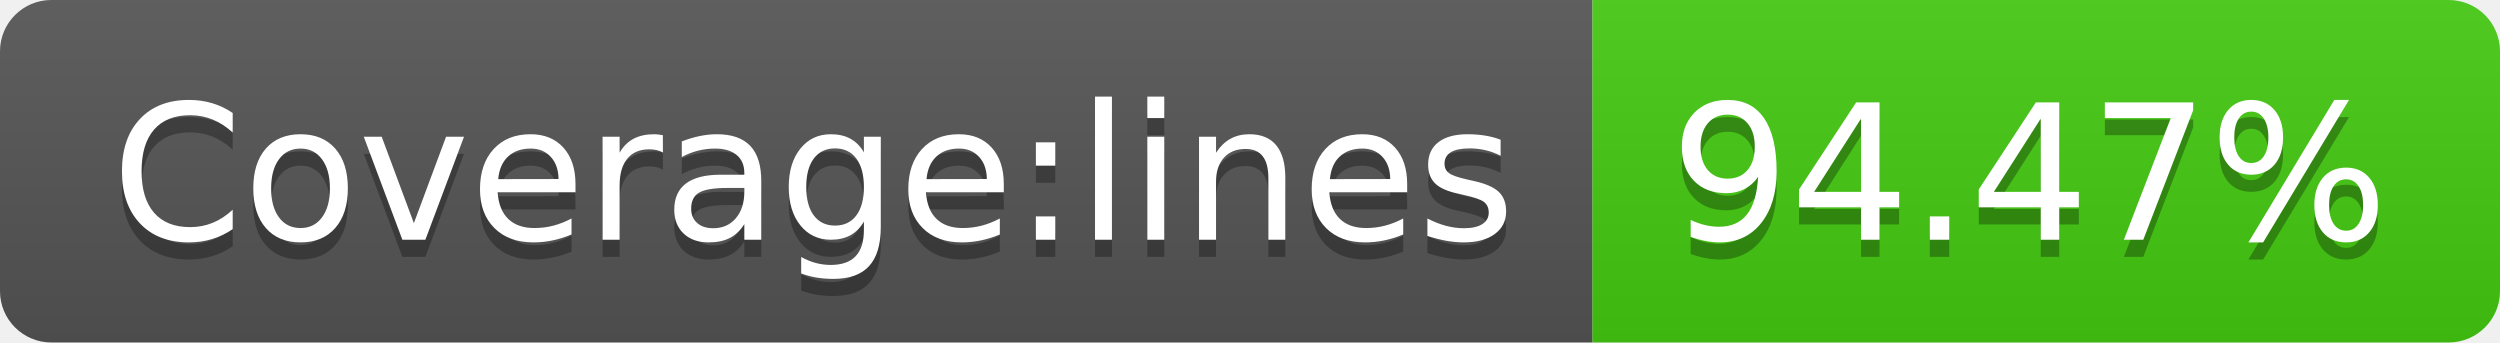
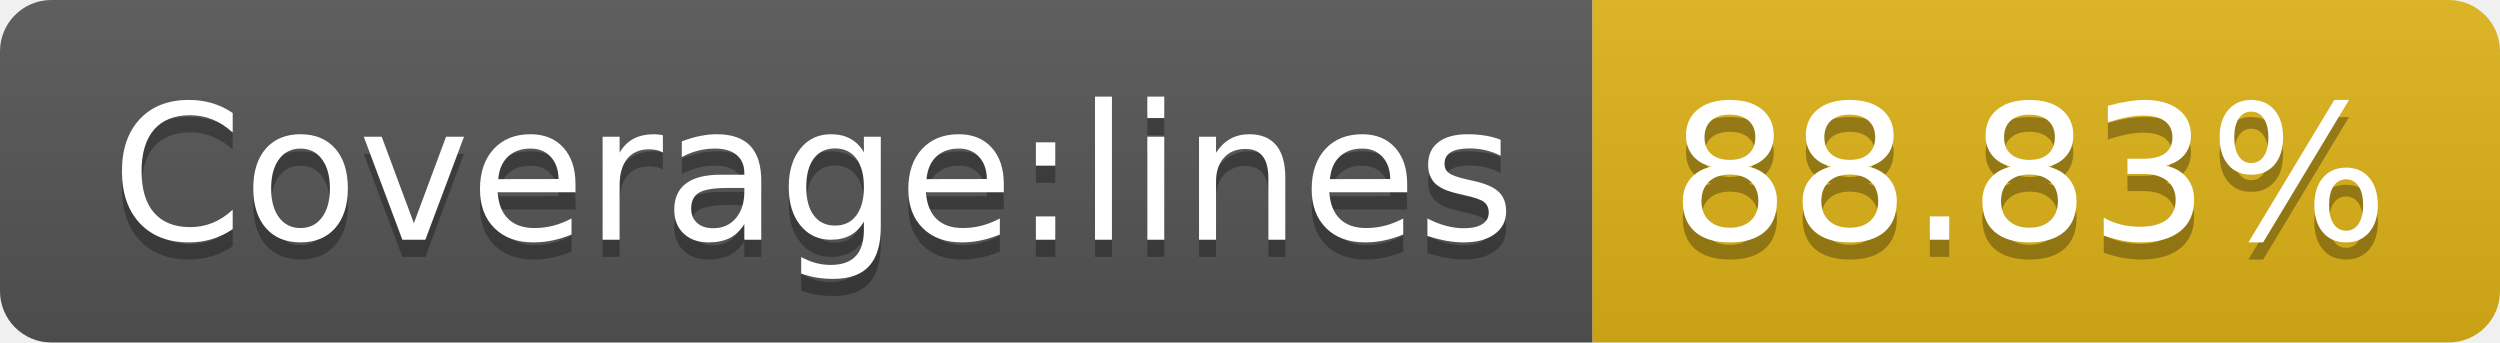
- <svg xmlns="http://www.w3.org/2000/svg" width="146" height="20" role="img" aria-label="Coverage:lines: 94.47%">
+ <svg xmlns="http://www.w3.org/2000/svg" width="146" height="20" role="img" aria-label="Coverage:lines: 88.83%">
  <linearGradient id="s" x2="0" y2="100%">
    <stop offset="0" stop-color="#bbb" stop-opacity=".1" />
    <stop offset="1" stop-opacity=".1" />
  </linearGradient>
  <clipPath id="r">
    <rect width="146" height="20" rx="3" fill="#fff" />
  </clipPath>
  <g clip-path="url(#r)">
    <rect width="93" height="20" fill="#555" />
-     <rect x="93" width="53" height="20" fill="#4c1" />
+     <rect x="93" width="53" height="20" fill="#dfb317" />
    <rect width="146" height="20" fill="url(#s)" />
  </g>
  <g fill="#fff" text-anchor="middle" font-family="Verdana,Geneva,DejaVu Sans,sans-serif" text-rendering="geometricPrecision" font-size="110">
    <text aria-hidden="true" x="475" y="150" fill="#010101" fill-opacity=".3" transform="scale(.1)" textLength="830">Coverage:lines</text>
    <text x="475" y="140" transform="scale(.1)" fill="#fff" textLength="830">Coverage:lines</text>
-     <text aria-hidden="true" x="1185" y="150" fill="#010101" fill-opacity=".3" transform="scale(.1)" textLength="430">94.47%</text>
-     <text x="1185" y="140" transform="scale(.1)" fill="#fff" textLength="430">94.47%</text>
+     <text aria-hidden="true" x="1185" y="150" fill="#010101" fill-opacity=".3" transform="scale(.1)" textLength="430">88.83%</text>
+     <text x="1185" y="140" transform="scale(.1)" fill="#fff" textLength="430">88.83%</text>
  </g>
</svg>
